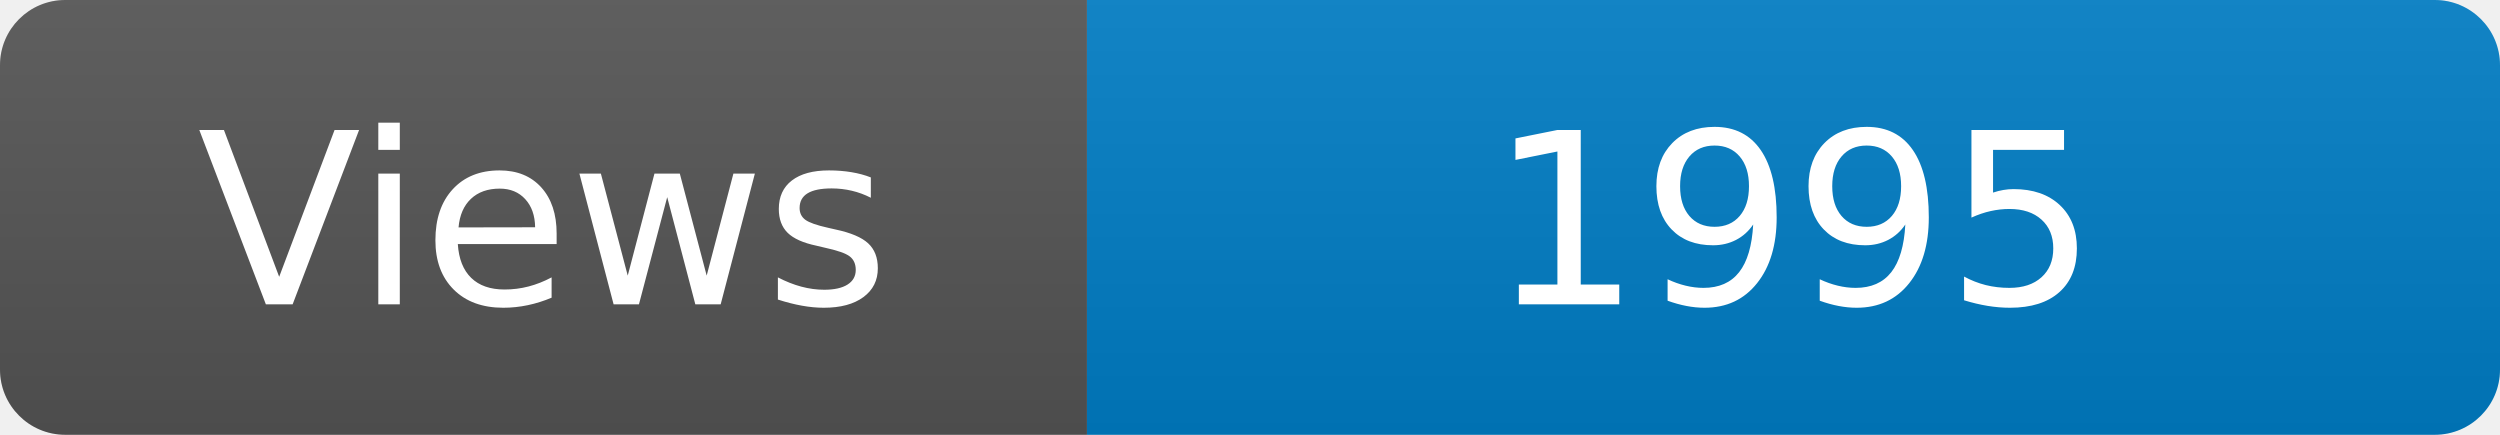
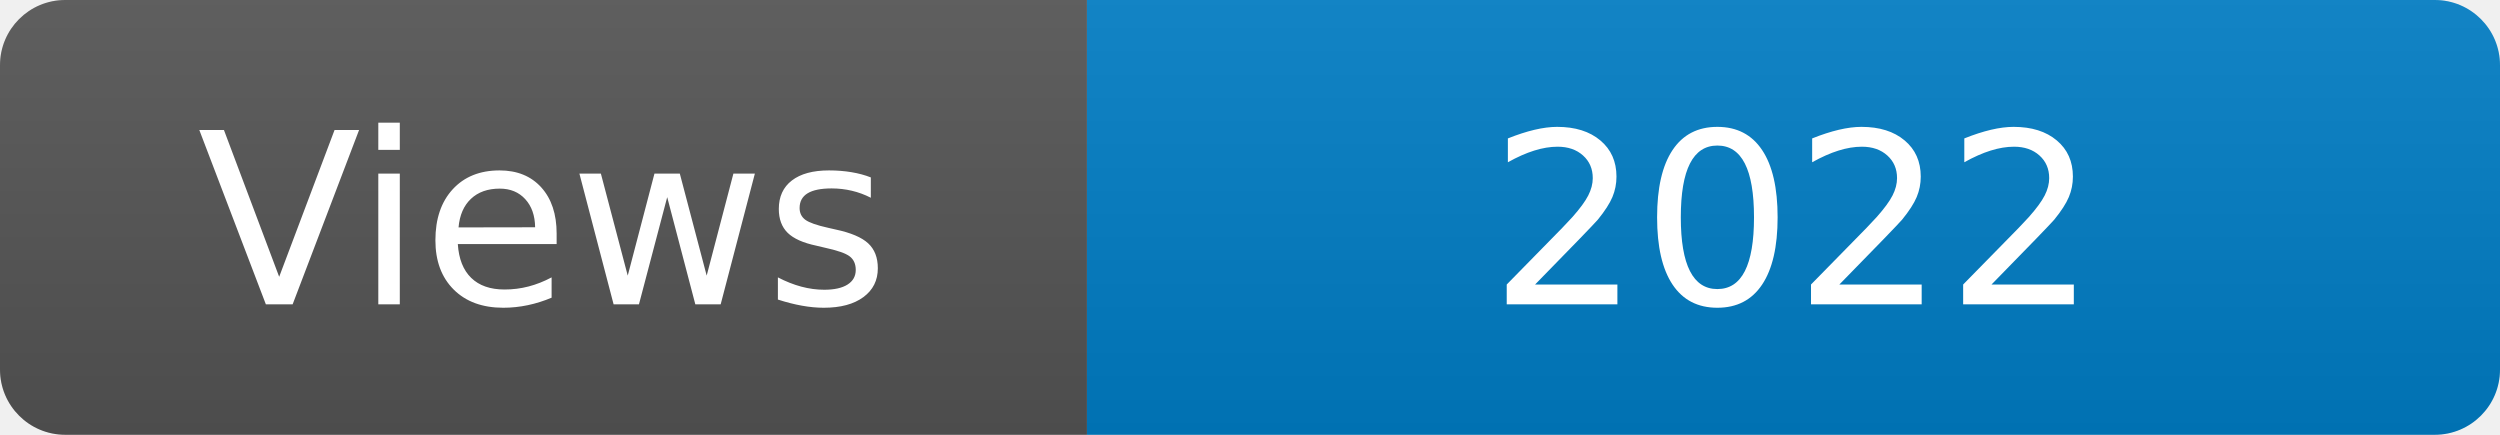
<svg xmlns="http://www.w3.org/2000/svg" width="115" height="20" role="img" aria-label="Maintained?: yes">
  <linearGradient id="s" x2="0" y2="100%">
    <stop offset="0" stop-color="#bbb" stop-opacity=".1" />
    <stop offset="1" stop-opacity=".1" />
  </linearGradient>
  <clipPath id="r">
    <rect width="115" height="20" rx="3" fill="#fff" />
  </clipPath>
  <g clip-path="url(#r)">
    <rect width="50" height="20" fill="#555" />
    <rect x="50" width="160" height="20" fill="#007ec6" />
    <rect width="115" height="20" fill="url(#s)" />
  </g>
  <g fill="#fff" text-anchor="middle" font-family="Verdana,Geneva,DejaVu Sans,sans-serif" font-size="110">
    <text x="250" y="140" transform="scale(.1)" fill="#fff">Views</text>
-     <text x="825" y="140" transform="scale(.1)" fill="#fff">1995</text>
+     <text x="825" y="140" transform="scale(.1)" fill="#fff">2022</text>
  </g>
</svg>
